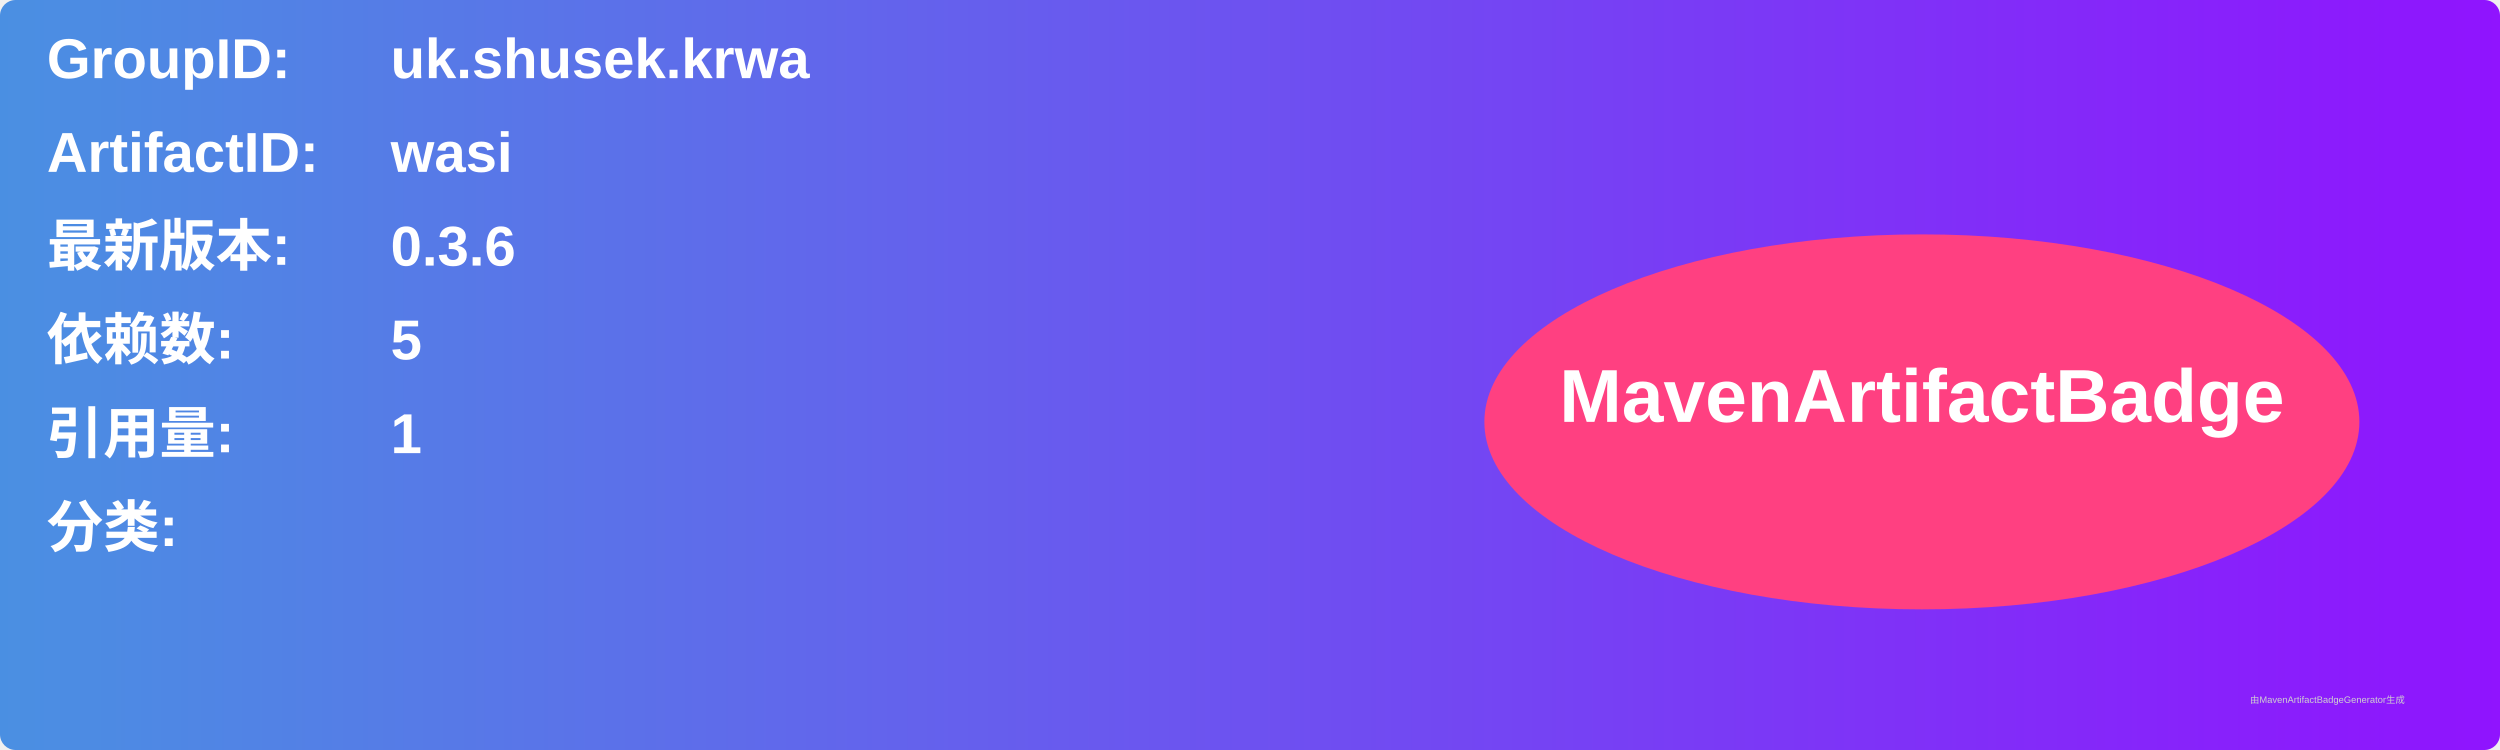
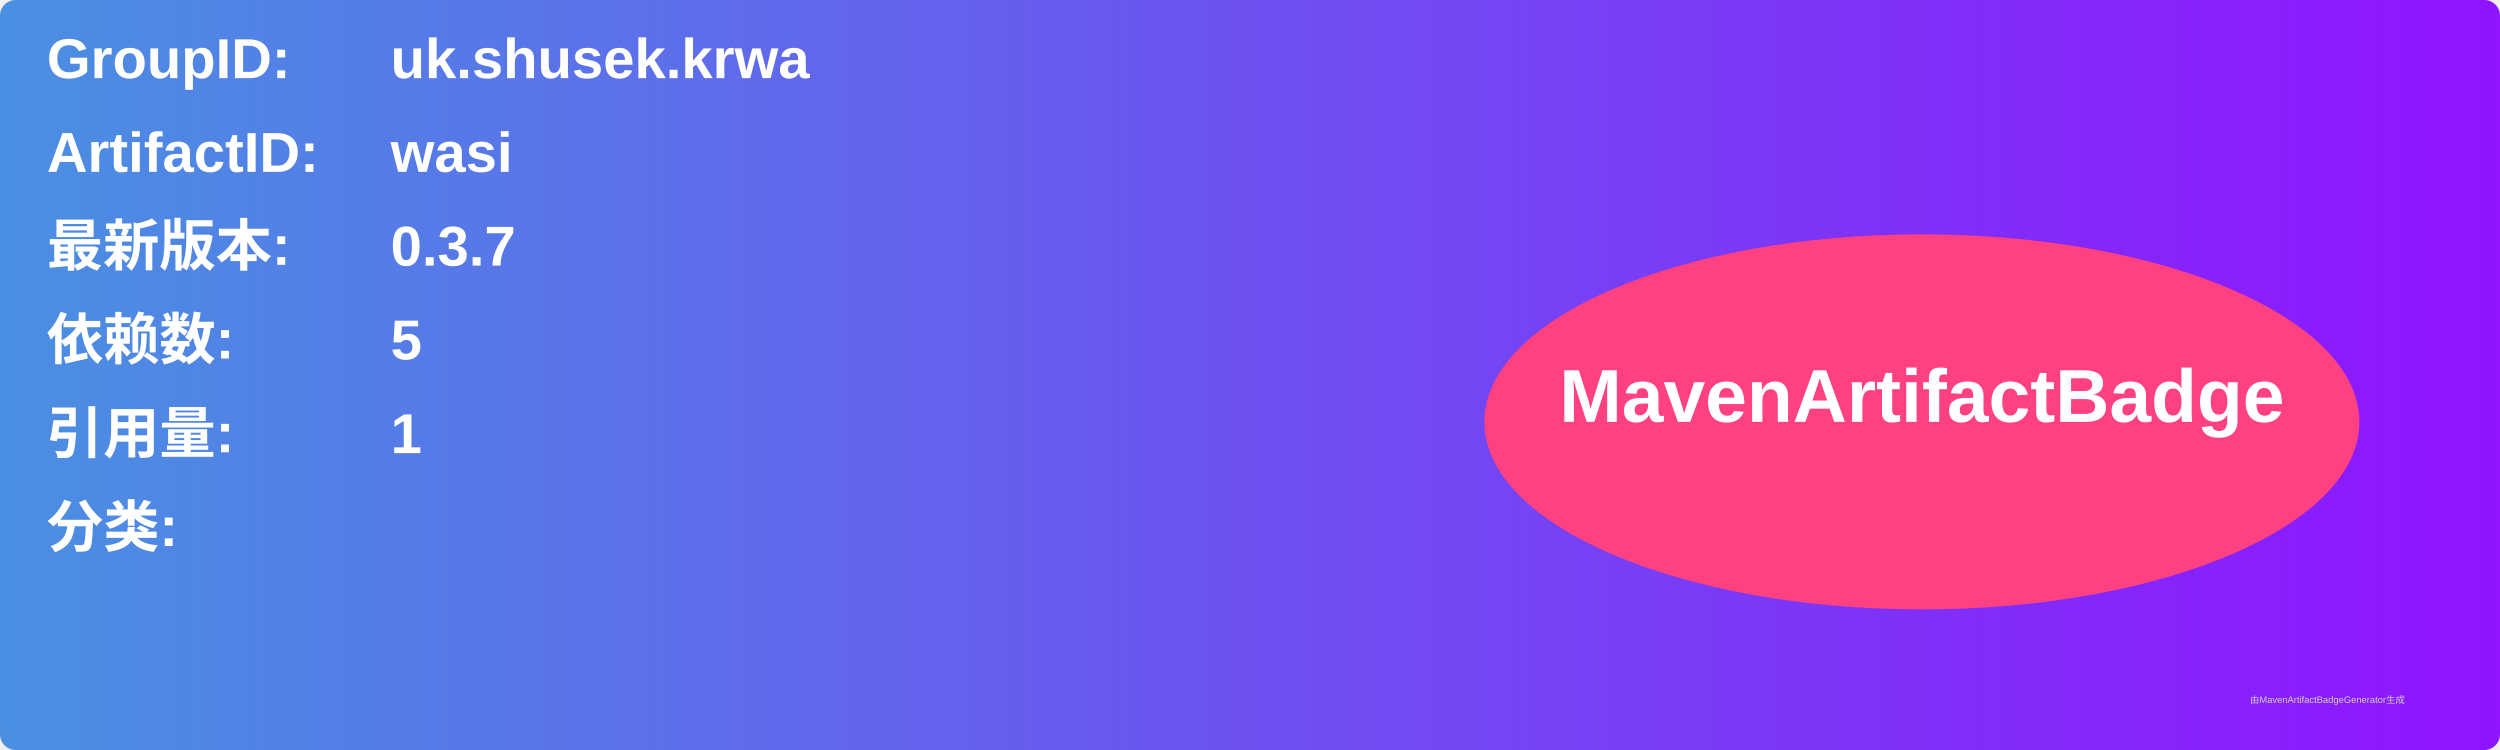
<svg xmlns="http://www.w3.org/2000/svg" width="800" height="240" viewBox="0 0 800 240">
  <linearGradient id="grad" x1="0%" y1="0%" x2="100%" y2="0%">
    <stop offset="0%" stop-color="#4a90e2" />
    <stop offset="100%" stop-color="#9013fe" />
  </linearGradient>
  <rect width="100%" height="100%" rx="5" ry="5" fill="url(#grad)" />
  <g transform="translate(15, 15)">
    <text x="0" y="10" font-family="Arial" font-size="18" fill="white" font-weight="bold" width="260">GroupID:</text>
    <text x="110" y="10" font-family="Arial" font-size="18" fill="white" font-weight="bold" width="460">uk.shusek.krwa</text>
    <text x="0" y="40" font-family="Arial" font-size="18" fill="white" font-weight="bold" width="260">ArtifactID:</text>
    <text x="110" y="40" font-family="Arial" font-size="18" fill="white" font-weight="bold" width="460">wasi</text>
    <text x="0" y="70" font-family="Arial" font-size="18" fill="white" font-weight="bold">最新版本:</text>
    <text x="110" y="70" font-family="Arial" font-size="18" fill="white" font-weight="bold">
-       <tspan font-weight="bold">0.3.6</tspan>
+       <tspan font-weight="bold">0.3.7</tspan>
    </text>
    <text x="0" y="100" font-family="Arial" font-size="18" fill="white" font-weight="bold">依赖数: </text>
    <text x="110" y="100" font-family="Arial" font-size="18" fill="white">
      <tspan font-weight="bold">5</tspan>
    </text>
    <text x="0" y="130" font-family="Arial" font-size="18" fill="white" font-weight="bold">引用量: </text>
    <text x="110" y="130" font-family="Arial" font-size="18" fill="white">
      <tspan font-weight="bold">1</tspan>
    </text>
    <text x="0" y="160" font-family="Arial" font-size="18" fill="white" font-weight="bold">分类:</text>
    <text x="10" y="190" font-family="Arial" font-size="10" fill="white">
      <tspan font-weight="bold" />
    </text>
    <ellipse cx="600" cy="120" rx="140" ry="60" fill="#ff4081" />
    <text x="600" y="120" text-anchor="middle" font-family="Arial" font-size="24" fill="white" font-weight="bold">MavenArtifactBadge</text>
  </g>
  <text x="720" y="225" font-family="Arial" font-size="3" fill="#d0d0d0">由MavenArtifactBadgeGenerator生成</text>
</svg>
